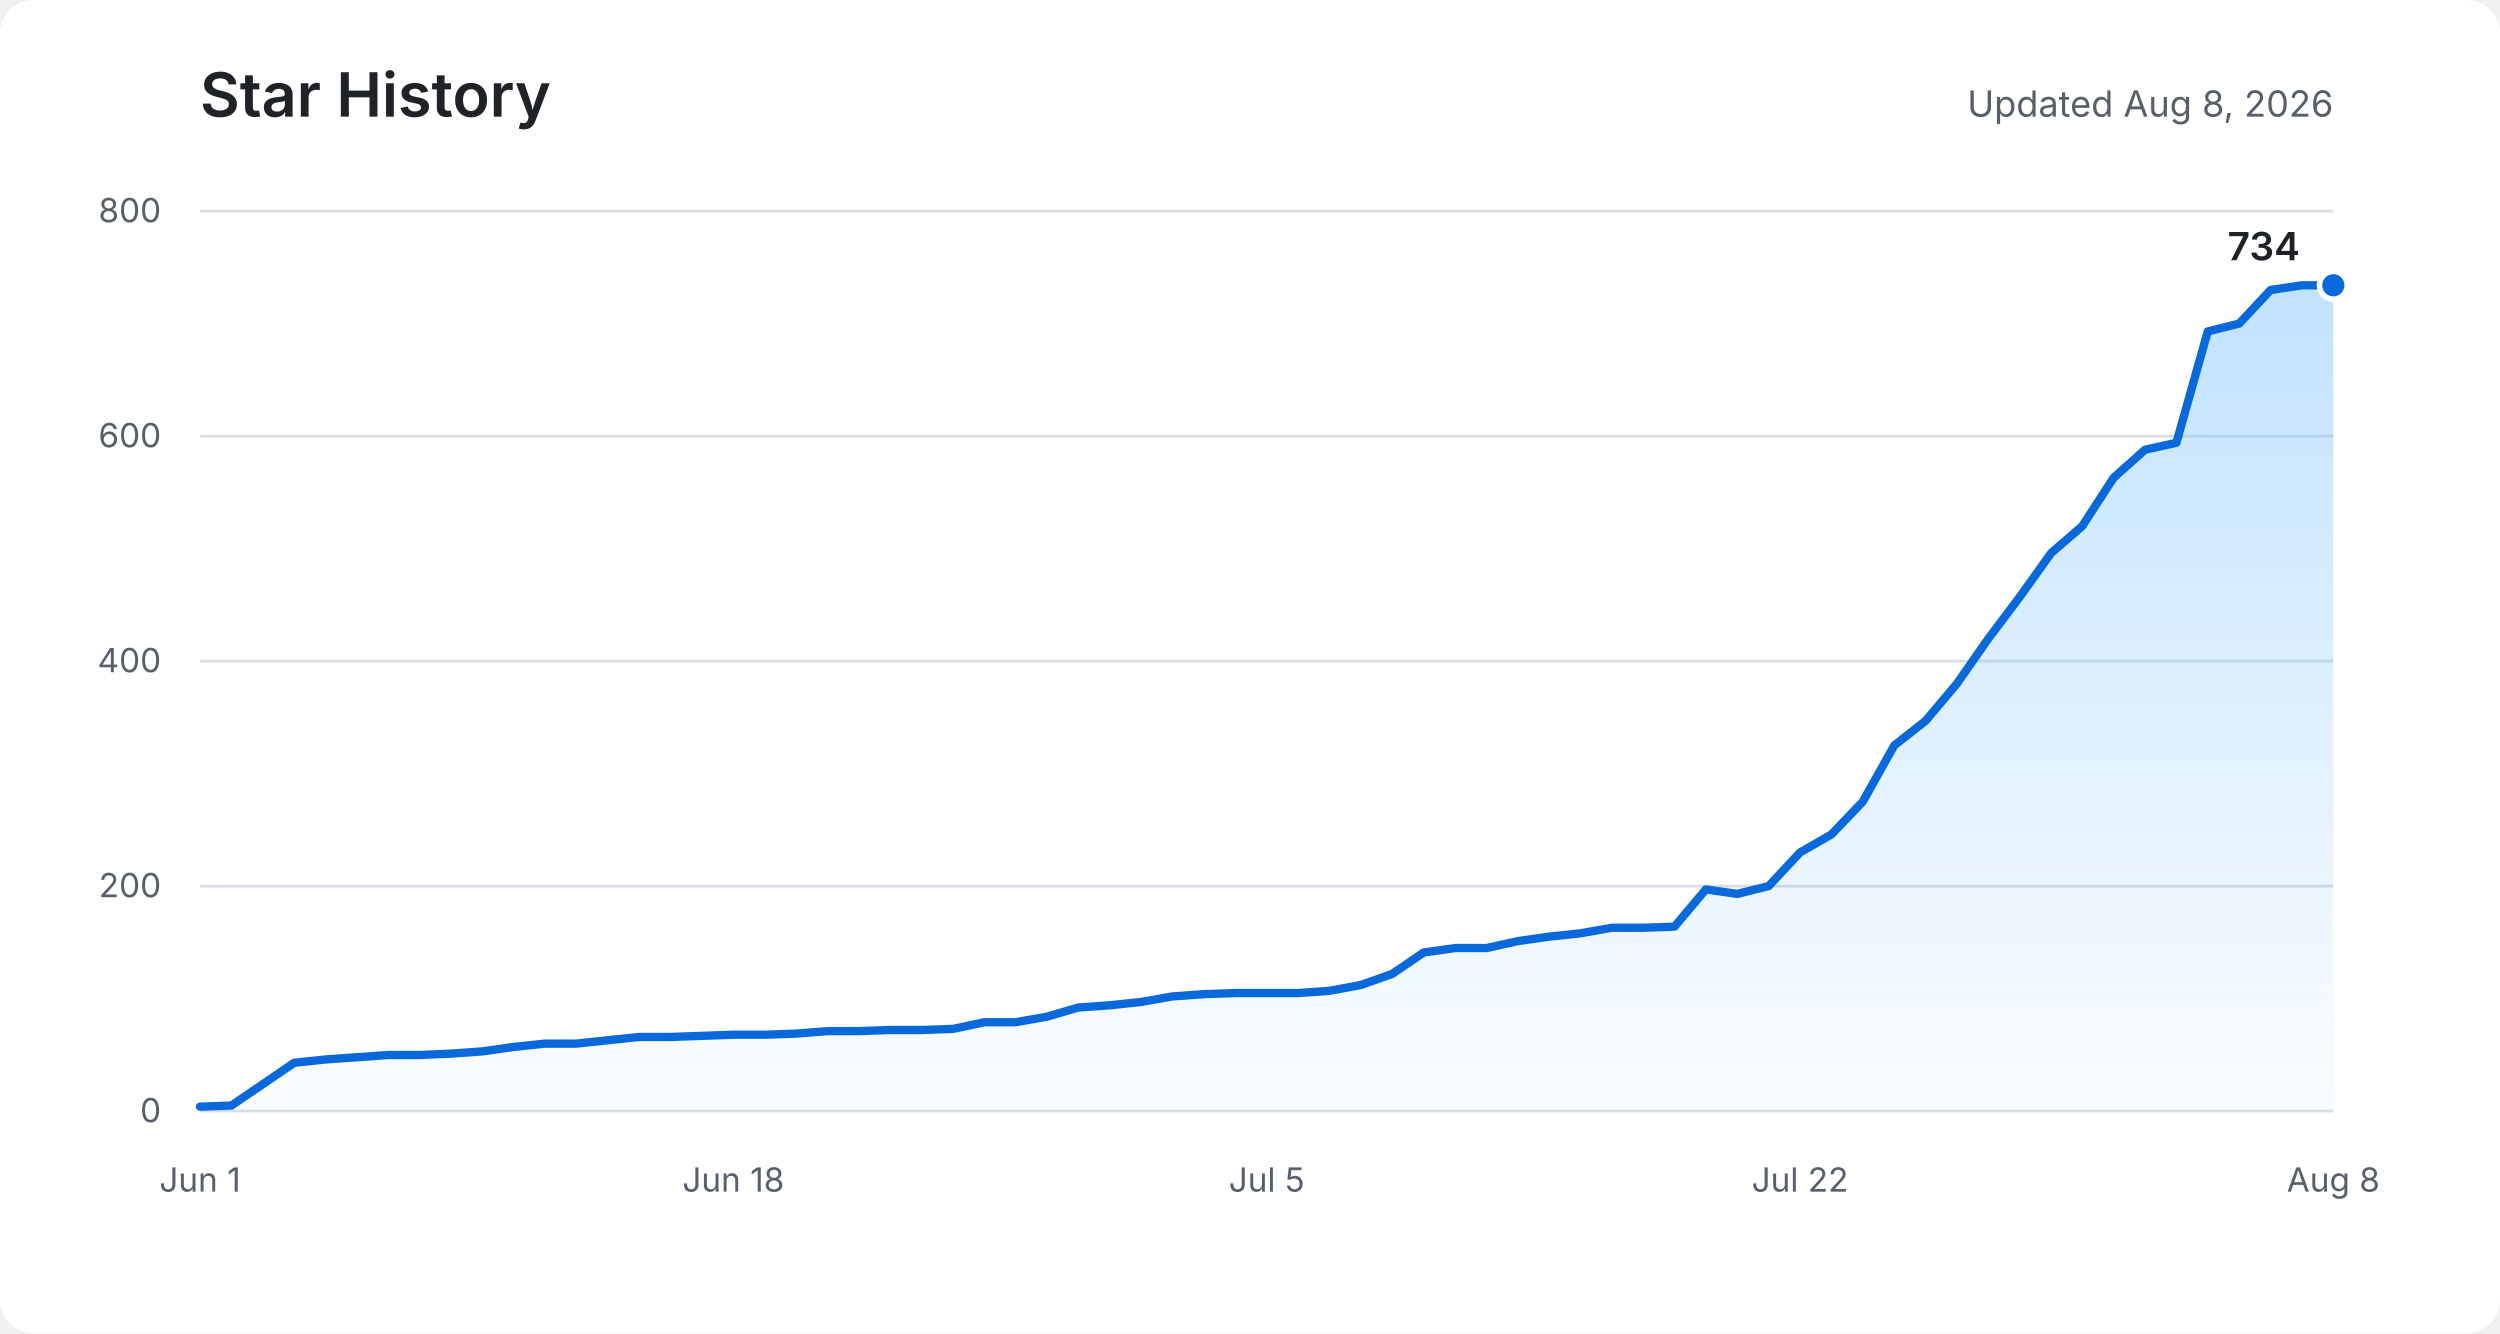
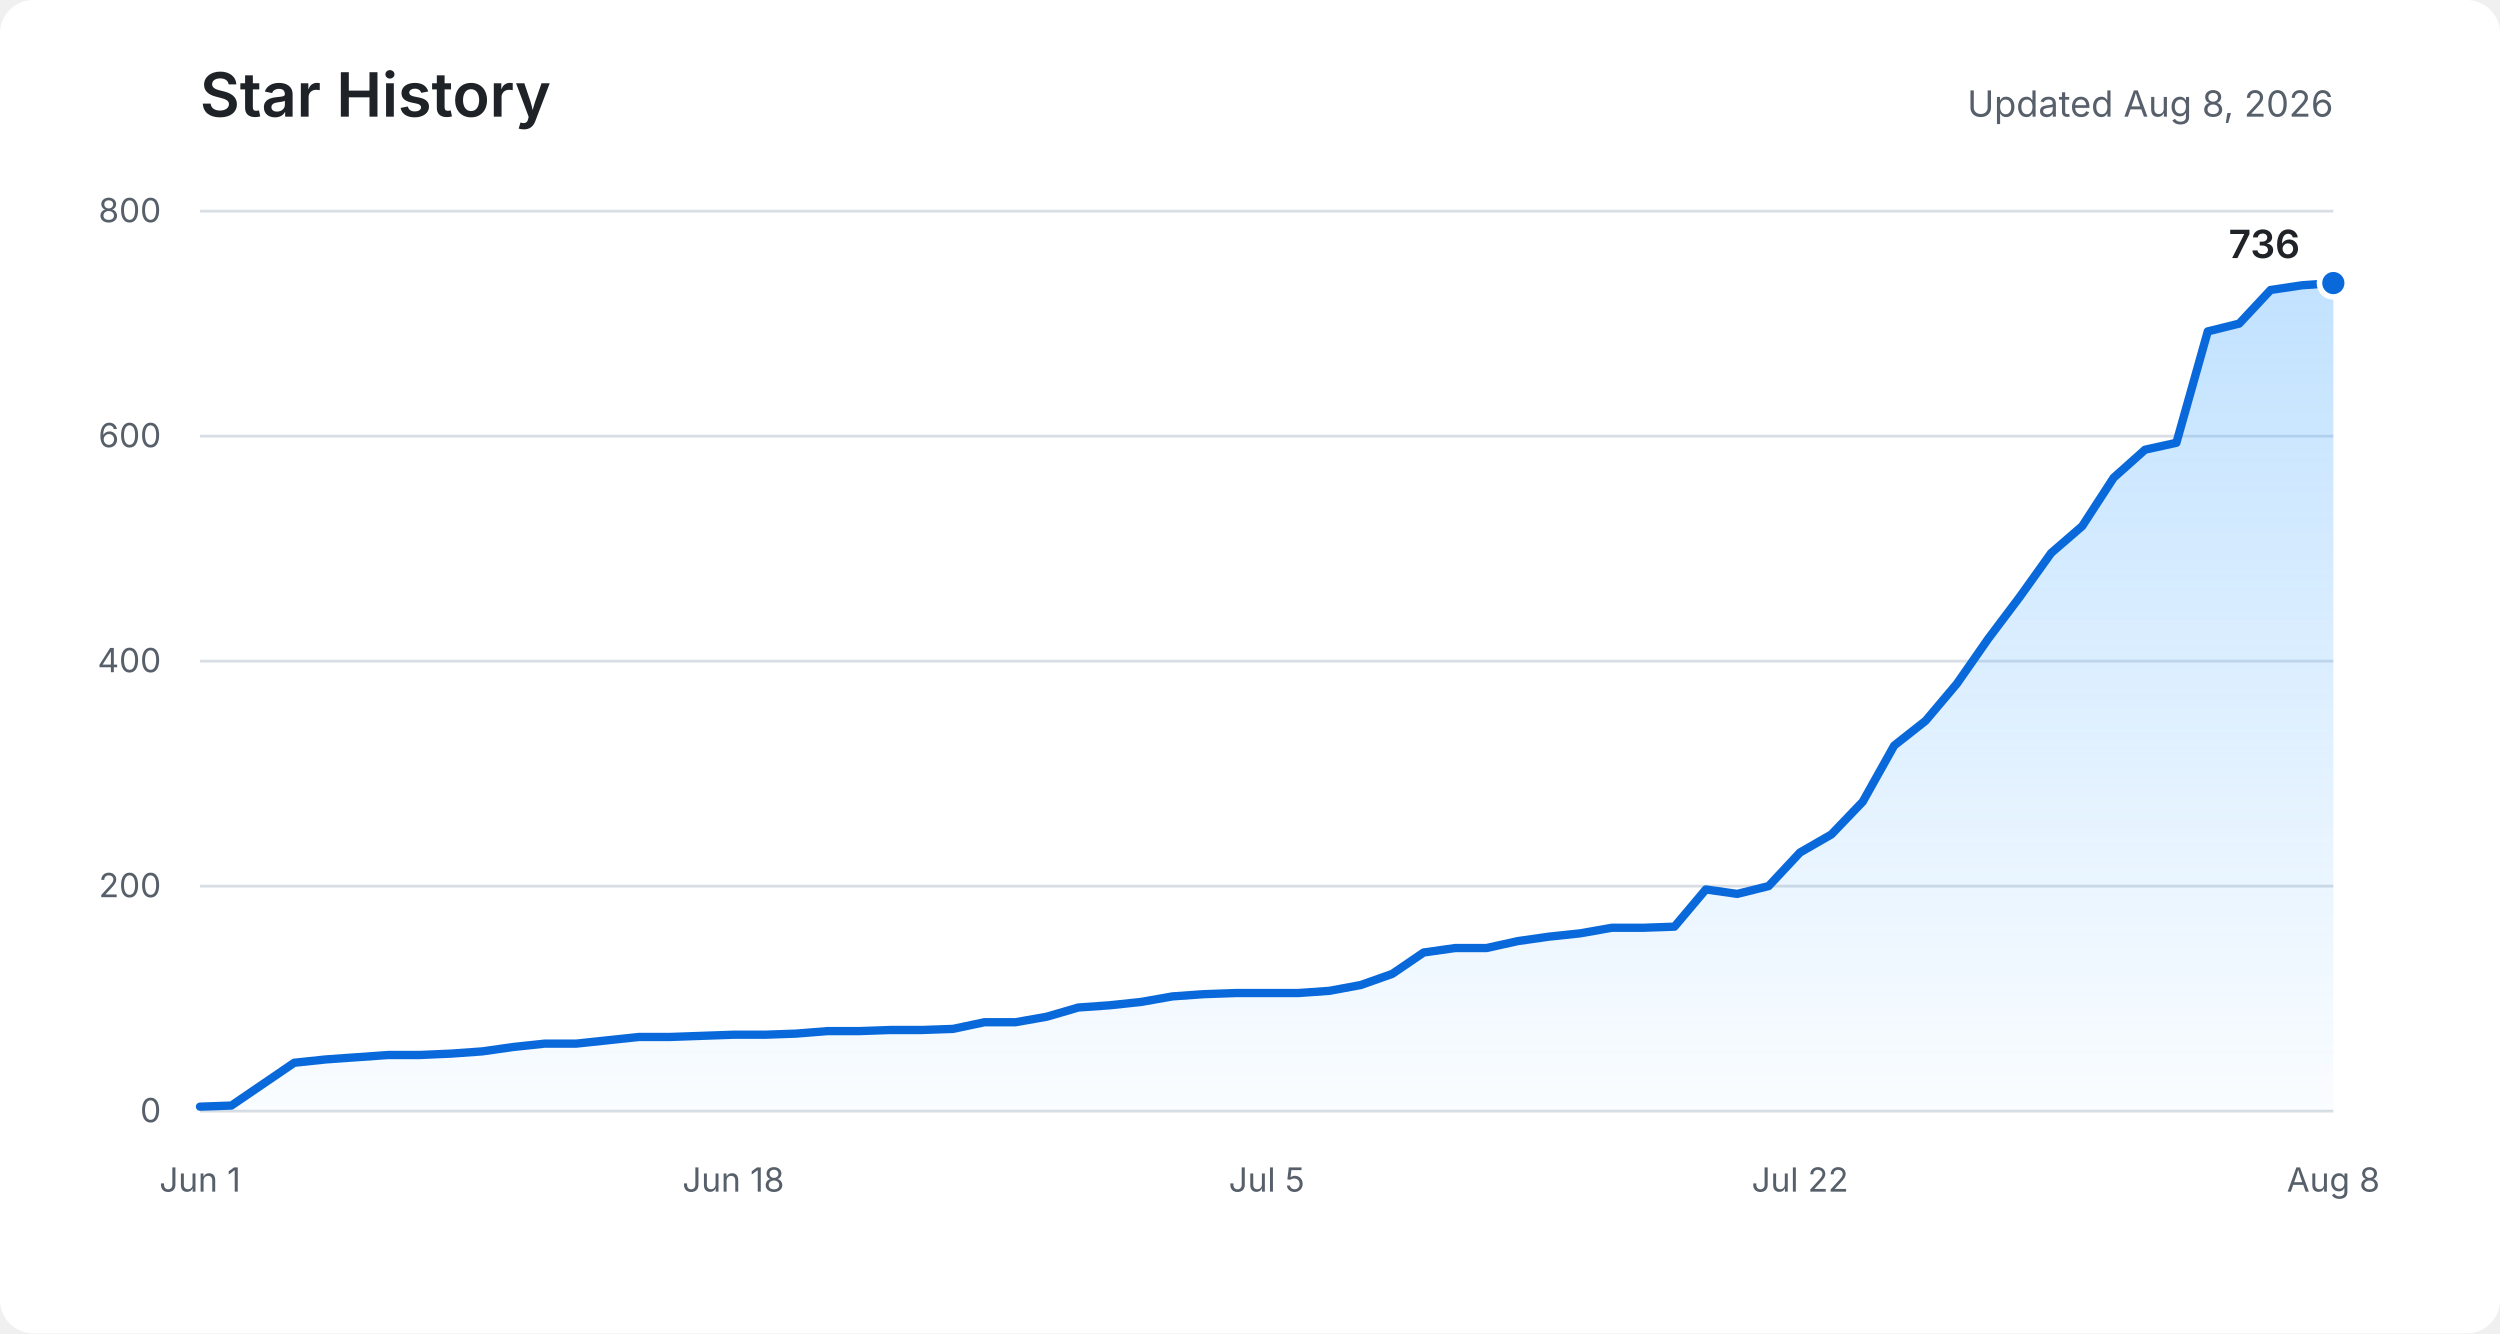
<svg xmlns="http://www.w3.org/2000/svg" role="img" aria-labelledby="title description" viewBox="0 0 900 480">
  <defs>
    <linearGradient id="area" x1="0" y1="0" x2="0" y2="1">
      <stop offset="0%" stop-color="#54aeff" stop-opacity="0.36" />
      <stop offset="100%" stop-color="#54aeff" stop-opacity="0.03" />
    </linearGradient>
  </defs>
  <rect fill="#ffffff" width="900" height="480" rx="12" />
  <text fill="#1f2328" x="72" y="42" font-family="-apple-system, BlinkMacSystemFont, Segoe UI, sans-serif" font-size="22" font-weight="600">Star History</text>
  <text fill="#57606a" x="840" y="42" text-anchor="end" font-family="-apple-system, BlinkMacSystemFont, Segoe UI, sans-serif" font-size="13">Updated Aug 8, 2026</text>
  <g fill="none" stroke="#d8dee4" stroke-width="1">
    <path d="M72 400H840" />
    <path d="M72 319H840" />
    <path d="M72 238H840" />
    <path d="M72 157H840" />
    <path d="M72 76H840" />
  </g>
  <g fill="#57606a" font-family="-apple-system, BlinkMacSystemFont, Segoe UI, sans-serif" font-size="12">
    <text x="58" y="404" text-anchor="end">0</text>
    <text x="58" y="323" text-anchor="end">200</text>
    <text x="58" y="242" text-anchor="end">400</text>
    <text x="58" y="161" text-anchor="end">600</text>
    <text x="58" y="80" text-anchor="end">800</text>
    <text x="72" y="429" text-anchor="middle">Jun 1</text>
    <text x="264" y="429" text-anchor="middle">Jun 18</text>
    <text x="456" y="429" text-anchor="middle">Jul 5</text>
    <text x="648" y="429" text-anchor="middle">Jul 22</text>
    <text x="840" y="429" text-anchor="middle">Aug 8</text>
  </g>
-   <path fill="url(#area)" d="M72,398.4 L83.3,398 L94.6,390.3 L105.9,382.6 L117.2,381.4 L128.5,380.6 L139.8,379.8 L151.1,379.8 L162.4,379.3 L173.6,378.5 L184.9,376.9 L196.2,375.7 L207.5,375.7 L218.8,374.5 L230.1,373.3 L241.4,373.3 L252.7,372.9 L264,372.5 L275.3,372.5 L286.6,372.1 L297.9,371.2 L309.2,371.2 L320.5,370.8 L331.8,370.8 L343.1,370.4 L354.4,368 L365.6,368 L376.9,366 L388.2,362.7 L399.5,361.9 L410.8,360.7 L422.1,358.7 L433.4,357.9 L444.7,357.5 L456,357.5 L467.3,357.5 L478.6,356.7 L489.9,354.6 L501.2,350.6 L512.5,342.9 L523.8,341.3 L535.1,341.3 L546.4,338.8 L557.6,337.2 L568.9,336 L580.2,334 L591.5,334 L602.8,333.6 L614.1,320.2 L625.4,321.8 L636.7,319 L648,306.9 L659.3,300.4 L670.6,288.6 L681.9,268.4 L693.2,259.5 L704.5,246.1 L715.8,229.9 L727.1,214.9 L738.4,199.1 L749.6,189.4 L760.9,172 L772.2,161.9 L783.5,159.4 L794.8,119.3 L806.1,116.5 L817.4,104.4 L828.7,102.7 L840,102.7 L840,400 L72,400 Z" />
-   <polyline fill="none" stroke="#0969da" stroke-width="3" stroke-linecap="round" stroke-linejoin="round" points="72,398.4 83.3,398 94.6,390.3 105.9,382.6 117.2,381.4 128.5,380.6 139.8,379.8 151.1,379.8 162.4,379.3 173.6,378.5 184.9,376.9 196.2,375.7 207.5,375.7 218.8,374.5 230.1,373.3 241.4,373.3 252.7,372.9 264,372.5 275.3,372.5 286.6,372.1 297.9,371.2 309.2,371.2 320.5,370.8 331.8,370.8 343.1,370.4 354.4,368 365.6,368 376.9,366 388.2,362.7 399.5,361.9 410.8,360.7 422.1,358.7 433.4,357.9 444.7,357.5 456,357.5 467.3,357.5 478.6,356.7 489.9,354.6 501.2,350.6 512.5,342.9 523.8,341.3 535.1,341.3 546.4,338.8 557.6,337.2 568.9,336 580.2,334 591.5,334 602.8,333.6 614.1,320.2 625.4,321.8 636.7,319 648,306.9 659.3,300.4 670.6,288.6 681.9,268.4 693.2,259.5 704.5,246.1 715.8,229.9 727.1,214.9 738.4,199.1 749.6,189.4 760.9,172 772.2,161.9 783.5,159.4 794.8,119.3 806.1,116.5 817.4,104.4 828.7,102.7 840,102.7" />
-   <circle fill="#0969da" stroke="#ffffff" cx="840" cy="102.7" r="5" stroke-width="2" />
-   <text fill="#1f2328" x="828" y="93.7" text-anchor="end" font-family="-apple-system, BlinkMacSystemFont, Segoe UI, sans-serif" font-size="14" font-weight="600">734</text>
+   <path fill="url(#area)" d="M72,398.4 L83.3,398 L94.6,390.3 L105.9,382.6 L117.2,381.4 L128.5,380.6 L139.8,379.8 L151.1,379.8 L162.4,379.3 L173.6,378.5 L184.9,376.9 L196.2,375.7 L207.5,375.7 L218.8,374.5 L230.1,373.3 L241.4,373.3 L252.7,372.9 L264,372.5 L275.3,372.5 L286.6,372.1 L297.9,371.2 L309.2,371.2 L320.5,370.8 L331.8,370.8 L343.1,370.4 L354.4,368 L365.6,368 L376.9,366 L388.2,362.7 L399.5,361.9 L410.8,360.7 L422.1,358.7 L433.4,357.9 L444.7,357.5 L456,357.5 L467.3,357.5 L478.6,356.7 L489.9,354.6 L501.2,350.6 L512.5,342.9 L523.8,341.3 L535.1,341.3 L546.4,338.8 L557.6,337.2 L568.9,336 L580.2,334 L591.5,334 L602.8,333.6 L614.1,320.2 L625.4,321.8 L636.7,319 L648,306.9 L659.3,300.4 L670.6,288.6 L681.9,268.4 L693.2,259.5 L704.5,246.1 L715.8,229.9 L727.1,214.9 L738.4,199.1 L749.6,189.4 L760.9,172 L772.2,161.9 L783.5,159.4 L794.8,119.3 L806.1,116.5 L817.4,104.4 L828.7,102.7 L840,101.9 L840,400 L72,400 Z" />
+   <polyline fill="none" stroke="#0969da" stroke-width="3" stroke-linecap="round" stroke-linejoin="round" points="72,398.4 83.3,398 94.6,390.3 105.9,382.6 117.2,381.4 128.5,380.6 139.8,379.8 151.1,379.8 162.4,379.3 173.6,378.5 184.9,376.9 196.2,375.7 207.5,375.7 218.8,374.5 230.1,373.3 241.4,373.3 252.7,372.9 264,372.5 275.3,372.5 286.6,372.1 297.9,371.2 309.2,371.2 320.5,370.8 331.8,370.8 343.1,370.4 354.4,368 365.6,368 376.9,366 388.2,362.7 399.5,361.9 410.8,360.7 422.1,358.7 433.4,357.9 444.7,357.5 456,357.5 467.3,357.5 478.6,356.7 489.9,354.6 501.2,350.6 512.5,342.9 523.8,341.3 535.1,341.3 546.4,338.8 557.6,337.2 568.9,336 580.2,334 591.5,334 602.8,333.6 614.1,320.2 625.4,321.8 636.7,319 648,306.9 659.3,300.4 670.6,288.6 681.9,268.4 693.2,259.5 704.5,246.1 715.8,229.9 727.1,214.9 738.4,199.1 749.6,189.4 760.9,172 772.2,161.9 783.5,159.4 794.8,119.3 806.1,116.5 817.4,104.4 828.7,102.7 840,101.9" />
+   <circle fill="#0969da" stroke="#ffffff" cx="840" cy="101.9" r="5" stroke-width="2" />
+   <text fill="#1f2328" x="828" y="92.9" text-anchor="end" font-family="-apple-system, BlinkMacSystemFont, Segoe UI, sans-serif" font-size="14" font-weight="600">736</text>
</svg>
